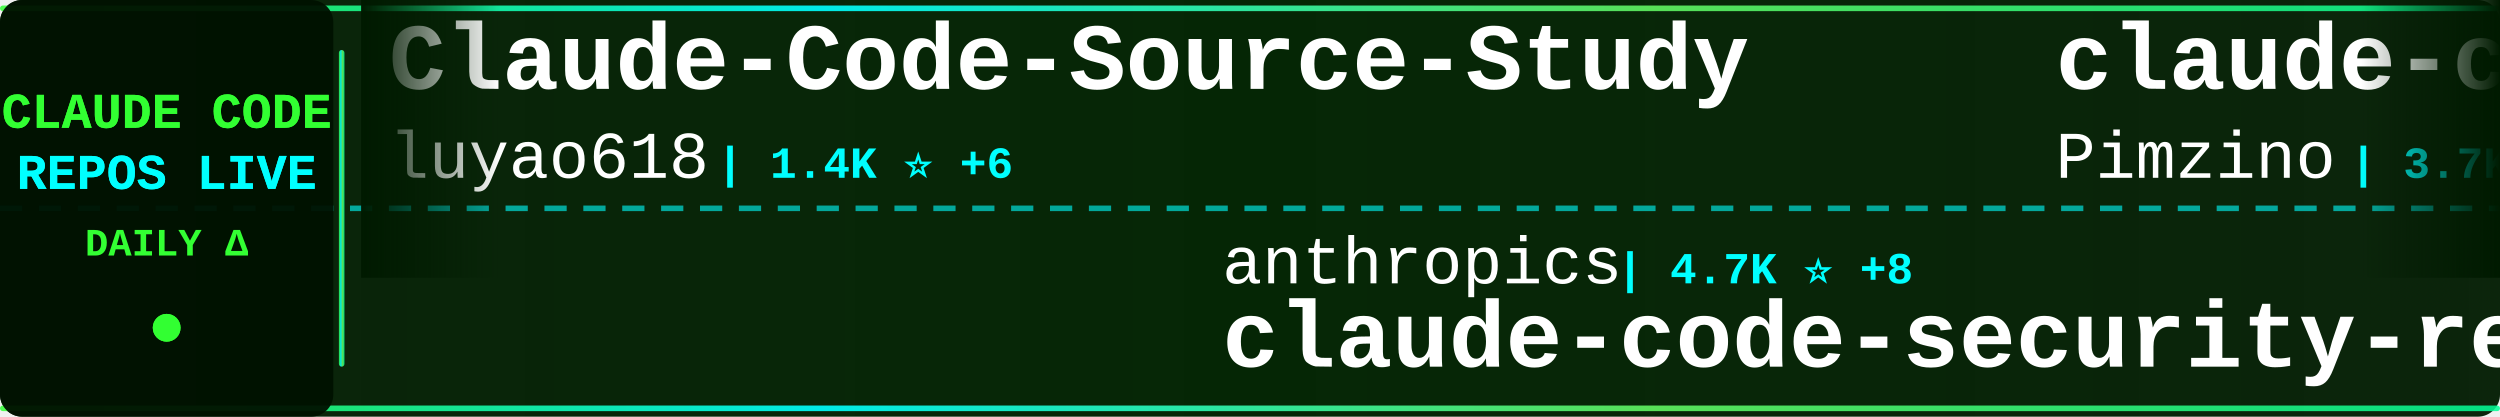
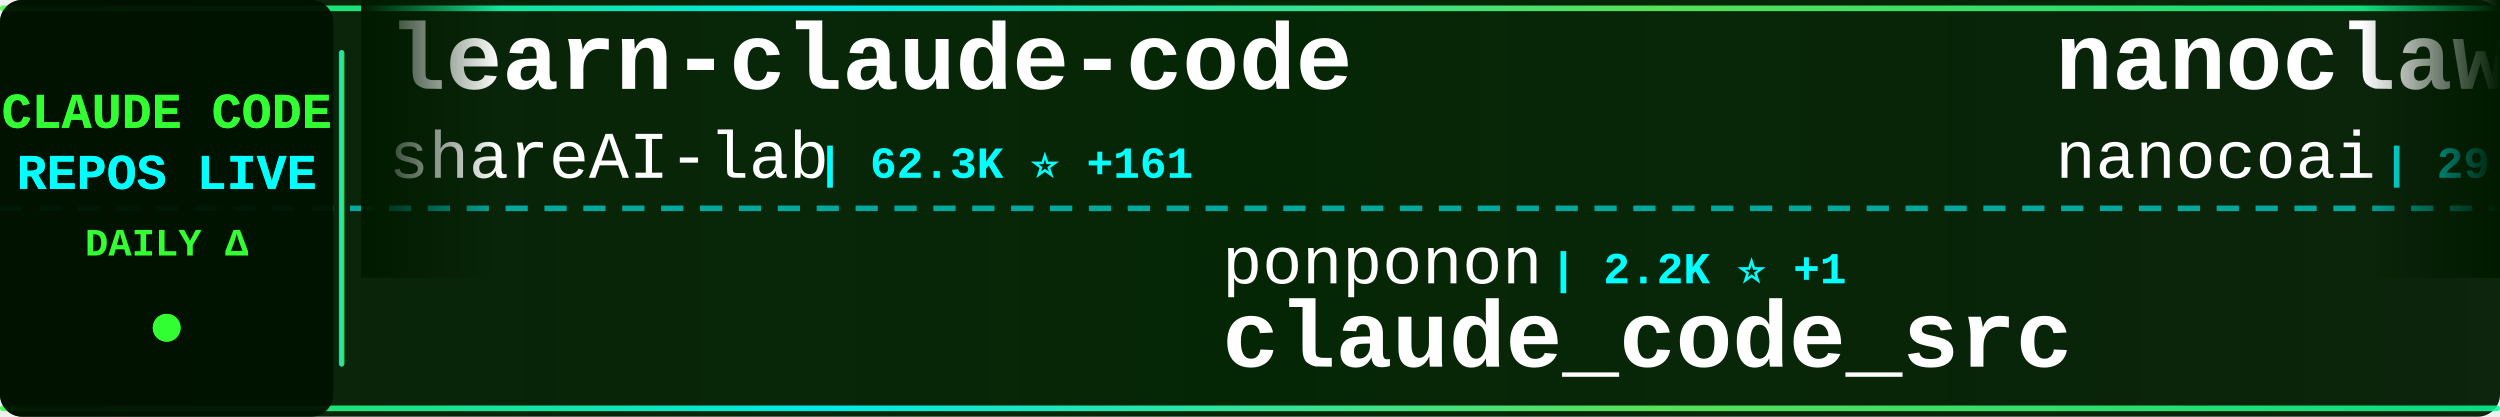
<svg xmlns="http://www.w3.org/2000/svg" width="900" height="150">
  <defs>
    <linearGradient id="tickerBg" x1="0%" y1="0%" x2="100%" y2="0%">
      <stop offset="0%" style="stop-color:#001a00;stop-opacity:0.95" />
      <stop offset="50%" style="stop-color:#002200;stop-opacity:0.98" />
      <stop offset="100%" style="stop-color:#001a00;stop-opacity:0.95" />
    </linearGradient>
    <linearGradient id="borderGrad" x1="0%" y1="0%" x2="100%" y2="0%">
      <stop offset="0%" style="stop-color:#33ff33;stop-opacity:0.85">
        <animate attributeName="stop-opacity" values="0.85;1;0.85" dur="2s" repeatCount="indefinite" />
      </stop>
      <stop offset="33%" style="stop-color:#00ffff;stop-opacity:0.9">
        <animate attributeName="stop-opacity" values="0.9;1;0.9" dur="2.2s" repeatCount="indefinite" />
      </stop>
      <stop offset="66%" style="stop-color:#66ff66;stop-opacity:0.85">
        <animate attributeName="stop-opacity" values="0.85;1;0.85" dur="1.8s" repeatCount="indefinite" />
      </stop>
      <stop offset="100%" style="stop-color:#00ff99;stop-opacity:0.85">
        <animate attributeName="stop-opacity" values="0.85;1;0.85" dur="2s" repeatCount="indefinite" />
      </stop>
    </linearGradient>
    <filter id="textGlow">
      <feGaussianBlur stdDeviation="0.1" result="coloredBlur" />
      <feMerge>
        <feMergeNode in="coloredBlur" />
        <feMergeNode in="SourceGraphic" />
      </feMerge>
    </filter>
    <filter id="metricGlow">
      <feGaussianBlur stdDeviation="0.2" result="coloredBlur" />
      <feMerge>
        <feMergeNode in="coloredBlur" />
        <feMergeNode in="SourceGraphic" />
      </feMerge>
    </filter>
    <linearGradient id="leftFade" x1="0%" y1="0%" x2="100%" y2="0%">
      <stop offset="0%" style="stop-color:#001a00;stop-opacity:1" />
      <stop offset="100%" style="stop-color:#001a00;stop-opacity:0" />
    </linearGradient>
    <linearGradient id="rightFade" x1="0%" y1="0%" x2="100%" y2="0%">
      <stop offset="0%" style="stop-color:#001a00;stop-opacity:0" />
      <stop offset="100%" style="stop-color:#001a00;stop-opacity:1" />
    </linearGradient>
  </defs>
  <rect width="900" height="150" fill="url(#tickerBg)" rx="8" />
  <rect x="0" y="2" width="900" height="2" fill="url(#borderGrad)" rx="1" />
  <rect x="0" y="146" width="900" height="2" fill="url(#borderGrad)" rx="1" />
  <line x1="0" y1="75" x2="900" y2="75" stroke="#00ffff" stroke-width="2" stroke-dasharray="8 6" opacity="0.6" />
  <rect x="0" y="0" width="120" height="150" fill="#001100" opacity="0.95" rx="8" />
  <text x="60" y="46" font-family="'Courier New', monospace" font-size="18" font-weight="bold" fill="#33ff33" text-anchor="middle" filter="url(#textGlow)">
    CLAUDE CODE
  </text>
  <text x="60" y="68" font-family="'Courier New', monospace" font-size="18" font-weight="bold" fill="#00ffff" text-anchor="middle" filter="url(#textGlow)">
    REPOS LIVE
  </text>
  <text x="60" y="92" font-family="'Courier New', monospace" font-size="14" font-weight="bold" fill="#33ff33" text-anchor="middle">
    DAILY Δ
  </text>
  <circle cx="60" cy="118" r="5" fill="#33ff33" filter="url(#metricGlow)">
    <animate attributeName="r" values="4;6;4" dur="1.5s" repeatCount="indefinite" />
    <animate attributeName="opacity" values="0.6;1;0.6" dur="1.5s" repeatCount="indefinite" />
  </circle>
  <rect x="122" y="18" width="2" height="114" fill="url(#borderGrad)" rx="1" />
  <clipPath id="tickerClip">
    <rect x="130" y="0" width="770" height="150" />
  </clipPath>
  <g clip-path="url(#tickerClip)">
    <g id="tickerItems">
      <animateTransform attributeName="transform" attributeType="XML" type="translate" from="0 0" to="-3000 0" dur="54s" repeatCount="indefinite" />
      <g transform="translate(0, 0)">
-         <text x="140" y="32" font-family="'Courier New', monospace" font-size="34" font-weight="bold" fill="#ffffff">Claude-Code-Source-Study</text>
-         <text x="140" y="64" font-family="'Courier New', monospace" font-size="24" font-weight="normal" fill="#ffffff" opacity="1.0">luyao618</text>
-         <text x="258" y="64" font-family="'Courier New', monospace" font-size="16" font-weight="bold" fill="#00ffff"> | 1.4K ⭐ +6</text>
+         <text x="140" y="32" font-family="'Courier New', monospace" font-size="34" font-weight="bold" fill="#ffffff">learn-claude-code</text>
+         <text x="140" y="64" font-family="'Courier New', monospace" font-size="24" font-weight="normal" fill="#ffffff" opacity="1.0">shareAI-lab</text>
+         <text x="294" y="64" font-family="'Courier New', monospace" font-size="16" font-weight="bold" fill="#00ffff"> | 62.3K ⭐ +161</text>
      </g>
      <g transform="translate(300, 0)">
-         <text x="140" y="102" font-family="'Courier New', monospace" font-size="24" font-weight="normal" fill="#ffffff" opacity="1.0">anthropics</text>
-         <text x="282" y="102" font-family="'Courier New', monospace" font-size="16" font-weight="bold" fill="#00ffff"> | 4.7K ⭐ +8</text>
-         <text x="140" y="132" font-family="'Courier New', monospace" font-size="34" font-weight="bold" fill="#ffffff">claude-code-security-rev...</text>
+         <text x="140" y="102" font-family="'Courier New', monospace" font-size="24" font-weight="normal" fill="#ffffff" opacity="1.0">ponponon</text>
+         <text x="258" y="102" font-family="'Courier New', monospace" font-size="16" font-weight="bold" fill="#00ffff"> | 2.2K ⭐ +1</text>
+         <text x="140" y="132" font-family="'Courier New', monospace" font-size="34" font-weight="bold" fill="#ffffff">claude_code_src</text>
      </g>
      <g transform="translate(600, 0)">
-         <text x="140" y="32" font-family="'Courier New', monospace" font-size="34" font-weight="bold" fill="#ffffff">claude-code-spec-workflo...</text>
-         <text x="140" y="64" font-family="'Courier New', monospace" font-size="24" font-weight="normal" fill="#ffffff" opacity="1.0">Pimzino</text>
-         <text x="246" y="64" font-family="'Courier New', monospace" font-size="16" font-weight="bold" fill="#00ffff"> | 3.7K ⭐ +2</text>
+         <text x="140" y="32" font-family="'Courier New', monospace" font-size="34" font-weight="bold" fill="#ffffff">nanoclaw</text>
+         <text x="140" y="64" font-family="'Courier New', monospace" font-size="24" font-weight="normal" fill="#ffffff" opacity="1.0">nanocoai</text>
+         <text x="258" y="64" font-family="'Courier New', monospace" font-size="16" font-weight="bold" fill="#00ffff"> | 29.3K ⭐ +40</text>
      </g>
      <g transform="translate(900, 0)">
-         <text x="140" y="102" font-family="'Courier New', monospace" font-size="24" font-weight="normal" fill="#ffffff" opacity="1.0">ChrisWiles</text>
-         <text x="282" y="102" font-family="'Courier New', monospace" font-size="16" font-weight="bold" fill="#00ffff"> | 5.9K ⭐ +2</text>
-         <text x="140" y="132" font-family="'Courier New', monospace" font-size="34" font-weight="bold" fill="#ffffff">claude-code-showcase</text>
+         <text x="140" y="102" font-family="'Courier New', monospace" font-size="24" font-weight="normal" fill="#ffffff" opacity="1.0">AICoderTudou</text>
+         <text x="306" y="102" font-family="'Courier New', monospace" font-size="16" font-weight="bold" fill="#00ffff"> | 501 ⭐</text>
+         <text x="140" y="132" font-family="'Courier New', monospace" font-size="34" font-weight="bold" fill="#ffffff">claude-code-tudou</text>
      </g>
      <g transform="translate(1200, 0)">
        <text x="140" y="32" font-family="'Courier New', monospace" font-size="34" font-weight="bold" fill="#ffffff">claude-code-hub</text>
        <text x="140" y="64" font-family="'Courier New', monospace" font-size="24" font-weight="normal" fill="#ffffff" opacity="1.0">ding113</text>
        <text x="246" y="64" font-family="'Courier New', monospace" font-size="16" font-weight="bold" fill="#00ffff"> | 2.9K ⭐ +5</text>
      </g>
      <g transform="translate(1500, 0)">
-         <text x="140" y="102" font-family="'Courier New', monospace" font-size="24" font-weight="normal" fill="#ffffff" opacity="1.0">ykdojo</text>
-         <text x="234" y="102" font-family="'Courier New', monospace" font-size="16" font-weight="bold" fill="#00ffff"> | 8.4K ⭐ +19</text>
-         <text x="140" y="132" font-family="'Courier New', monospace" font-size="34" font-weight="bold" fill="#ffffff">claude-code-tips</text>
+         <text x="140" y="102" font-family="'Courier New', monospace" font-size="24" font-weight="normal" fill="#ffffff" opacity="1.0">JrCx7scC</text>
+         <text x="258" y="102" font-family="'Courier New', monospace" font-size="16" font-weight="bold" fill="#00ffff"> | 368 ⭐</text>
+         <text x="140" y="132" font-family="'Courier New', monospace" font-size="34" font-weight="bold" fill="#ffffff">claude-code-source</text>
      </g>
      <g transform="translate(1800, 0)">
-         <text x="140" y="32" font-family="'Courier New', monospace" font-size="34" font-weight="bold" fill="#ffffff">claude-code-cli</text>
-         <text x="140" y="64" font-family="'Courier New', monospace" font-size="24" font-weight="normal" fill="#ffffff" opacity="1.0">huangserva</text>
-         <text x="282" y="64" font-family="'Courier New', monospace" font-size="16" font-weight="bold" fill="#00ffff"> | 588 ⭐</text>
-       </g>
-       <g transform="translate(2100, 0)">
-         <text x="140" y="102" font-family="'Courier New', monospace" font-size="24" font-weight="normal" fill="#ffffff" opacity="1.0">SeemSeam</text>
-         <text x="258" y="102" font-family="'Courier New', monospace" font-size="16" font-weight="bold" fill="#00ffff"> | 2.7K ⭐ +9</text>
-         <text x="140" y="132" font-family="'Courier New', monospace" font-size="34" font-weight="bold" fill="#ffffff">claude_codex_bridge</text>
-       </g>
-       <g transform="translate(2400, 0)">
-         <text x="140" y="32" font-family="'Courier New', monospace" font-size="34" font-weight="bold" fill="#ffffff">Claude-Code-Usage-Monito...</text>
-         <text x="140" y="64" font-family="'Courier New', monospace" font-size="24" font-weight="normal" fill="#ffffff" opacity="1.0">Maciek-roboblog</text>
-         <text x="342" y="64" font-family="'Courier New', monospace" font-size="16" font-weight="bold" fill="#00ffff"> | 8.1K ⭐ +10</text>
-       </g>
-       <g transform="translate(2700, 0)">
-         <text x="140" y="102" font-family="'Courier New', monospace" font-size="24" font-weight="normal" fill="#ffffff" opacity="1.0">777genius</text>
-         <text x="270" y="102" font-family="'Courier New', monospace" font-size="16" font-weight="bold" fill="#00ffff"> | 912 ⭐</text>
-         <text x="140" y="132" font-family="'Courier New', monospace" font-size="34" font-weight="bold" fill="#ffffff">claude-code-source-code</text>
-       </g>
-       <g transform="translate(3000, 0)">
-         <text x="140" y="32" font-family="'Courier New', monospace" font-size="34" font-weight="bold" fill="#ffffff">Claude-Code-Source-Study</text>
-         <text x="140" y="64" font-family="'Courier New', monospace" font-size="24" font-weight="normal" fill="#ffffff" opacity="1.0">luyao618</text>
-         <text x="258" y="64" font-family="'Courier New', monospace" font-size="16" font-weight="bold" fill="#00ffff"> | 1.4K ⭐ +6</text>
-       </g>
-       <g transform="translate(3300, 0)">
-         <text x="140" y="102" font-family="'Courier New', monospace" font-size="24" font-weight="normal" fill="#ffffff" opacity="1.0">anthropics</text>
-         <text x="282" y="102" font-family="'Courier New', monospace" font-size="16" font-weight="bold" fill="#00ffff"> | 4.7K ⭐ +8</text>
-         <text x="140" y="132" font-family="'Courier New', monospace" font-size="34" font-weight="bold" fill="#ffffff">claude-code-security-rev...</text>
-       </g>
-       <g transform="translate(3600, 0)">
        <text x="140" y="32" font-family="'Courier New', monospace" font-size="34" font-weight="bold" fill="#ffffff">claude-code-spec-workflo...</text>
        <text x="140" y="64" font-family="'Courier New', monospace" font-size="24" font-weight="normal" fill="#ffffff" opacity="1.0">Pimzino</text>
        <text x="246" y="64" font-family="'Courier New', monospace" font-size="16" font-weight="bold" fill="#00ffff"> | 3.7K ⭐ +2</text>
      </g>
+       <g transform="translate(2100, 0)">
+         <text x="140" y="102" font-family="'Courier New', monospace" font-size="24" font-weight="normal" fill="#ffffff" opacity="1.0">sugyan</text>
+         <text x="234" y="102" font-family="'Courier New', monospace" font-size="16" font-weight="bold" fill="#00ffff"> | 1.1K ⭐</text>
+         <text x="140" y="132" font-family="'Courier New', monospace" font-size="34" font-weight="bold" fill="#ffffff">claude-code-webui</text>
+       </g>
+       <g transform="translate(2400, 0)">
+         <text x="140" y="32" font-family="'Courier New', monospace" font-size="34" font-weight="bold" fill="#ffffff">Open-ClaudeCode</text>
+         <text x="140" y="64" font-family="'Courier New', monospace" font-size="24" font-weight="normal" fill="#ffffff" opacity="1.0">LING71671</text>
+         <text x="270" y="64" font-family="'Courier New', monospace" font-size="16" font-weight="bold" fill="#00ffff"> | 860 ⭐ +5</text>
+       </g>
+       <g transform="translate(2700, 0)">
+         <text x="140" y="102" font-family="'Courier New', monospace" font-size="24" font-weight="normal" fill="#ffffff" opacity="1.0">luongnv89</text>
+         <text x="270" y="102" font-family="'Courier New', monospace" font-size="16" font-weight="bold" fill="#00ffff"> | 34.0K ⭐ +118</text>
+         <text x="140" y="132" font-family="'Courier New', monospace" font-size="34" font-weight="bold" fill="#ffffff">claude-howto</text>
+       </g>
+       <g transform="translate(3000, 0)">
+         <text x="140" y="32" font-family="'Courier New', monospace" font-size="34" font-weight="bold" fill="#ffffff">learn-claude-code</text>
+         <text x="140" y="64" font-family="'Courier New', monospace" font-size="24" font-weight="normal" fill="#ffffff" opacity="1.0">shareAI-lab</text>
+         <text x="294" y="64" font-family="'Courier New', monospace" font-size="16" font-weight="bold" fill="#00ffff"> | 62.3K ⭐ +161</text>
+       </g>
+       <g transform="translate(3300, 0)">
+         <text x="140" y="102" font-family="'Courier New', monospace" font-size="24" font-weight="normal" fill="#ffffff" opacity="1.0">ponponon</text>
+         <text x="258" y="102" font-family="'Courier New', monospace" font-size="16" font-weight="bold" fill="#00ffff"> | 2.2K ⭐ +1</text>
+         <text x="140" y="132" font-family="'Courier New', monospace" font-size="34" font-weight="bold" fill="#ffffff">claude_code_src</text>
+       </g>
+       <g transform="translate(3600, 0)">
+         <text x="140" y="32" font-family="'Courier New', monospace" font-size="34" font-weight="bold" fill="#ffffff">nanoclaw</text>
+         <text x="140" y="64" font-family="'Courier New', monospace" font-size="24" font-weight="normal" fill="#ffffff" opacity="1.0">nanocoai</text>
+         <text x="258" y="64" font-family="'Courier New', monospace" font-size="16" font-weight="bold" fill="#00ffff"> | 29.3K ⭐ +40</text>
+       </g>
      <g transform="translate(3900, 0)">
-         <text x="140" y="102" font-family="'Courier New', monospace" font-size="24" font-weight="normal" fill="#ffffff" opacity="1.0">ChrisWiles</text>
-         <text x="282" y="102" font-family="'Courier New', monospace" font-size="16" font-weight="bold" fill="#00ffff"> | 5.9K ⭐ +2</text>
-         <text x="140" y="132" font-family="'Courier New', monospace" font-size="34" font-weight="bold" fill="#ffffff">claude-code-showcase</text>
+         <text x="140" y="102" font-family="'Courier New', monospace" font-size="24" font-weight="normal" fill="#ffffff" opacity="1.0">AICoderTudou</text>
+         <text x="306" y="102" font-family="'Courier New', monospace" font-size="16" font-weight="bold" fill="#00ffff"> | 501 ⭐</text>
+         <text x="140" y="132" font-family="'Courier New', monospace" font-size="34" font-weight="bold" fill="#ffffff">claude-code-tudou</text>
      </g>
    </g>
  </g>
  <rect x="130" y="0" width="50" height="100" fill="url(#leftFade)" />
  <rect x="850" y="0" width="50" height="100" fill="url(#rightFade)" />
</svg>
